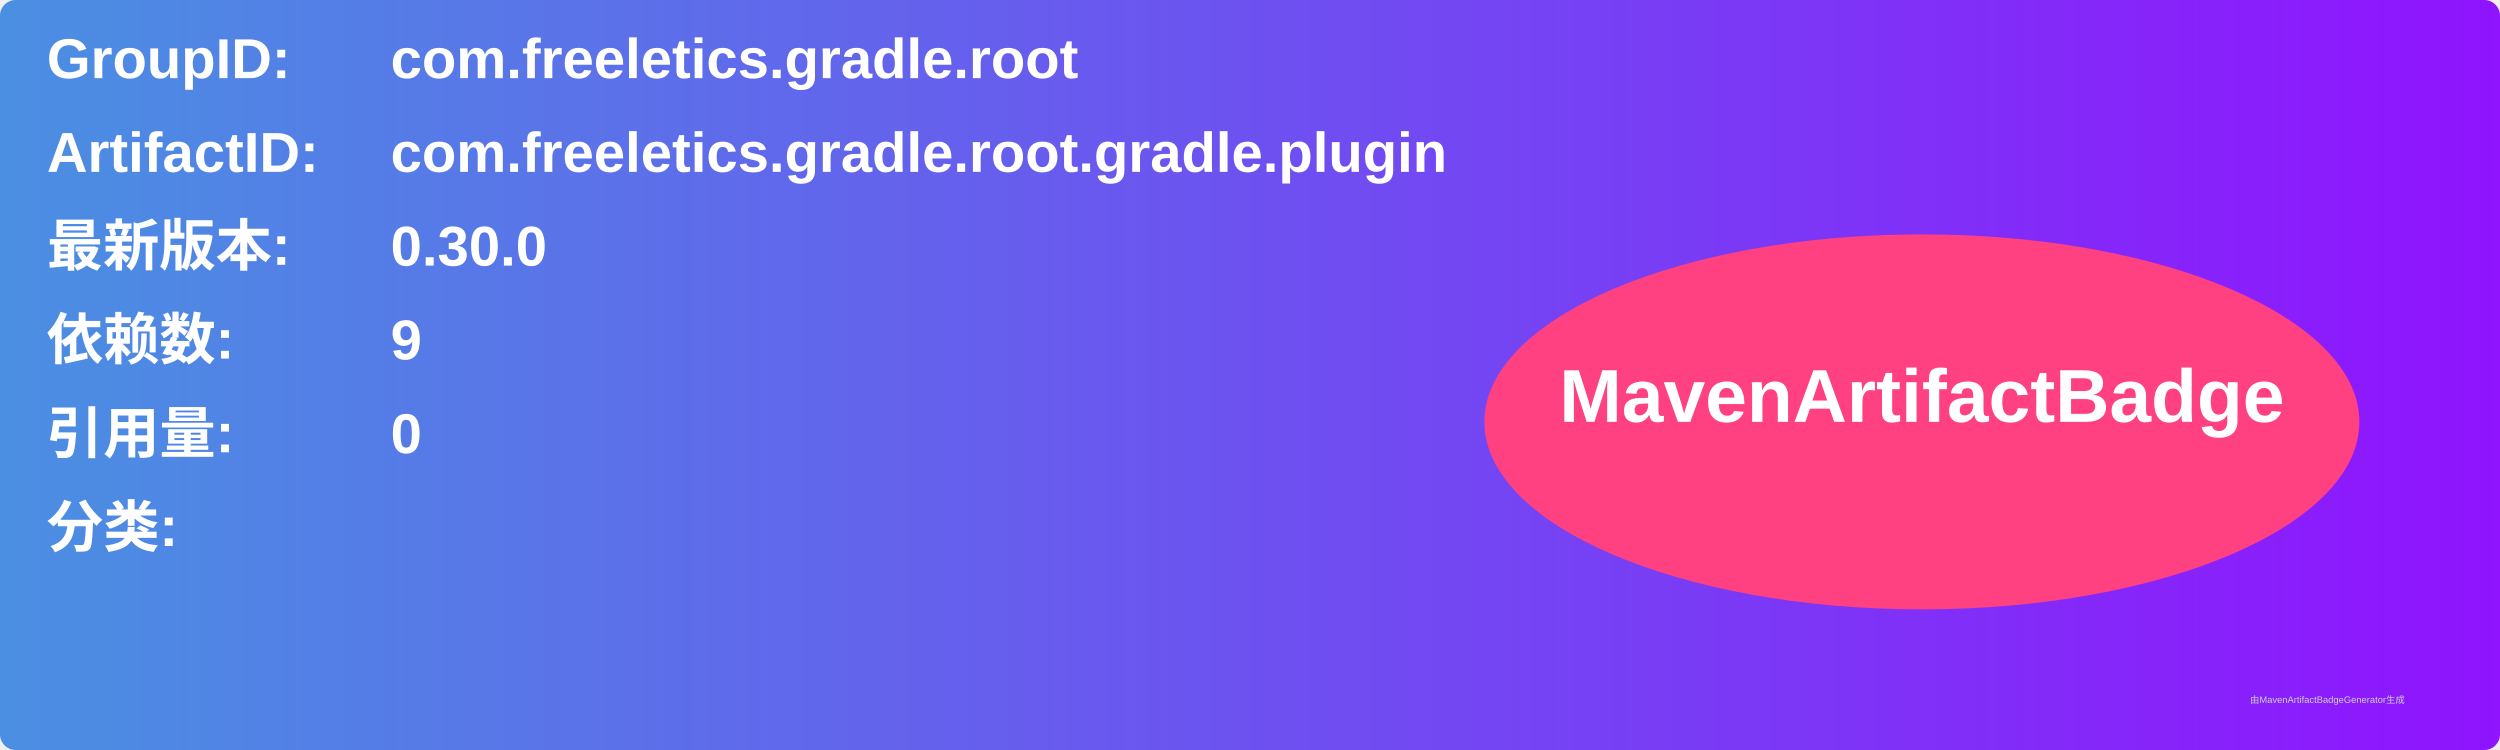
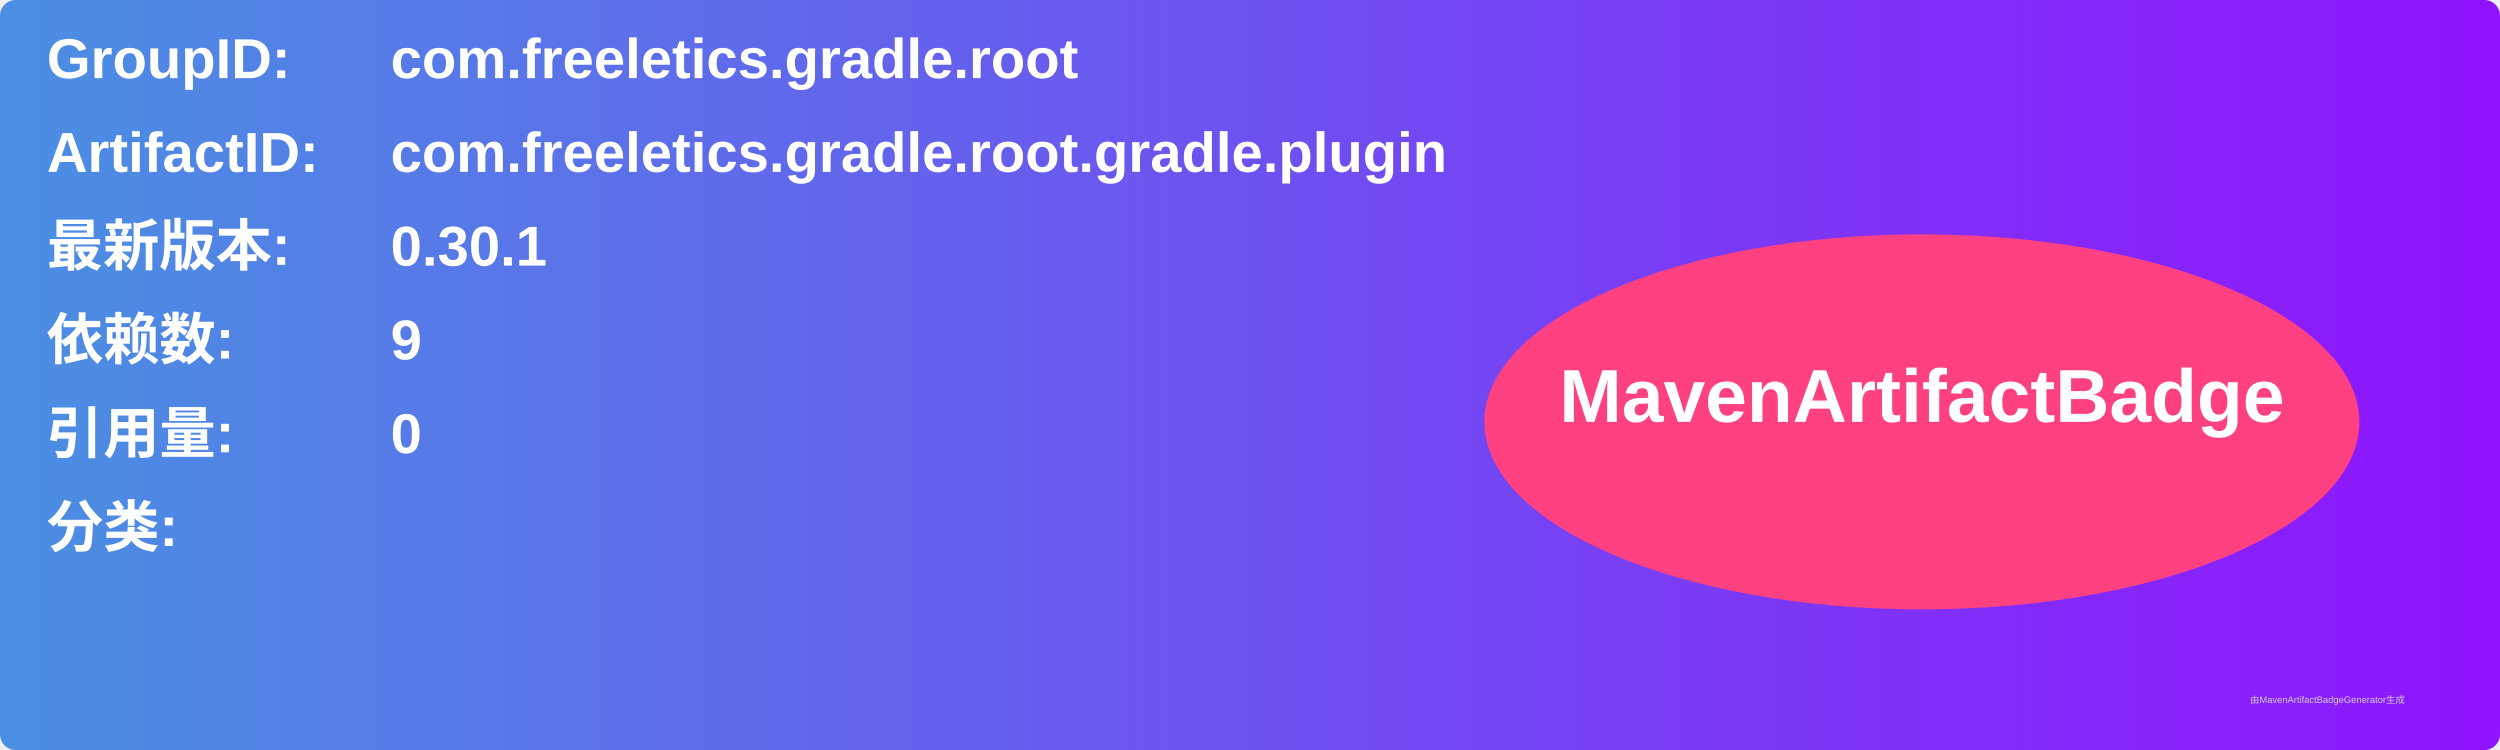
<svg xmlns="http://www.w3.org/2000/svg" width="800" height="240" viewBox="0 0 800 240">
  <linearGradient id="grad" x1="0%" y1="0%" x2="100%" y2="0%">
    <stop offset="0%" stop-color="#4a90e2" />
    <stop offset="100%" stop-color="#9013fe" />
  </linearGradient>
  <rect width="100%" height="100%" rx="5" ry="5" fill="url(#grad)" />
  <g transform="translate(15, 15)">
    <text x="0" y="10" font-family="Arial" font-size="18" fill="white" font-weight="bold" width="260">GroupID:</text>
    <text x="110" y="10" font-family="Arial" font-size="18" fill="white" font-weight="bold" width="460">com.freeletics.gradle.root</text>
    <text x="0" y="40" font-family="Arial" font-size="18" fill="white" font-weight="bold" width="260">ArtifactID:</text>
    <text x="110" y="40" font-family="Arial" font-size="18" fill="white" font-weight="bold" width="460">com.freeletics.gradle.root.gradle.plugin</text>
    <text x="0" y="70" font-family="Arial" font-size="18" fill="white" font-weight="bold">最新版本:</text>
    <text x="110" y="70" font-family="Arial" font-size="18" fill="white" font-weight="bold">
-       <tspan font-weight="bold">0.30.0</tspan>
+       <tspan font-weight="bold">0.30.1</tspan>
    </text>
    <text x="0" y="100" font-family="Arial" font-size="18" fill="white" font-weight="bold">依赖数: </text>
    <text x="110" y="100" font-family="Arial" font-size="18" fill="white">
      <tspan font-weight="bold">9</tspan>
    </text>
    <text x="0" y="130" font-family="Arial" font-size="18" fill="white" font-weight="bold">引用量: </text>
    <text x="110" y="130" font-family="Arial" font-size="18" fill="white">
      <tspan font-weight="bold">0</tspan>
    </text>
    <text x="0" y="160" font-family="Arial" font-size="18" fill="white" font-weight="bold">分类:</text>
    <text x="10" y="190" font-family="Arial" font-size="10" fill="white">
      <tspan font-weight="bold" />
    </text>
    <ellipse cx="600" cy="120" rx="140" ry="60" fill="#ff4081" />
    <text x="600" y="120" text-anchor="middle" font-family="Arial" font-size="24" fill="white" font-weight="bold">MavenArtifactBadge</text>
  </g>
  <text x="720" y="225" font-family="Arial" font-size="3" fill="#d0d0d0">由MavenArtifactBadgeGenerator生成</text>
</svg>
